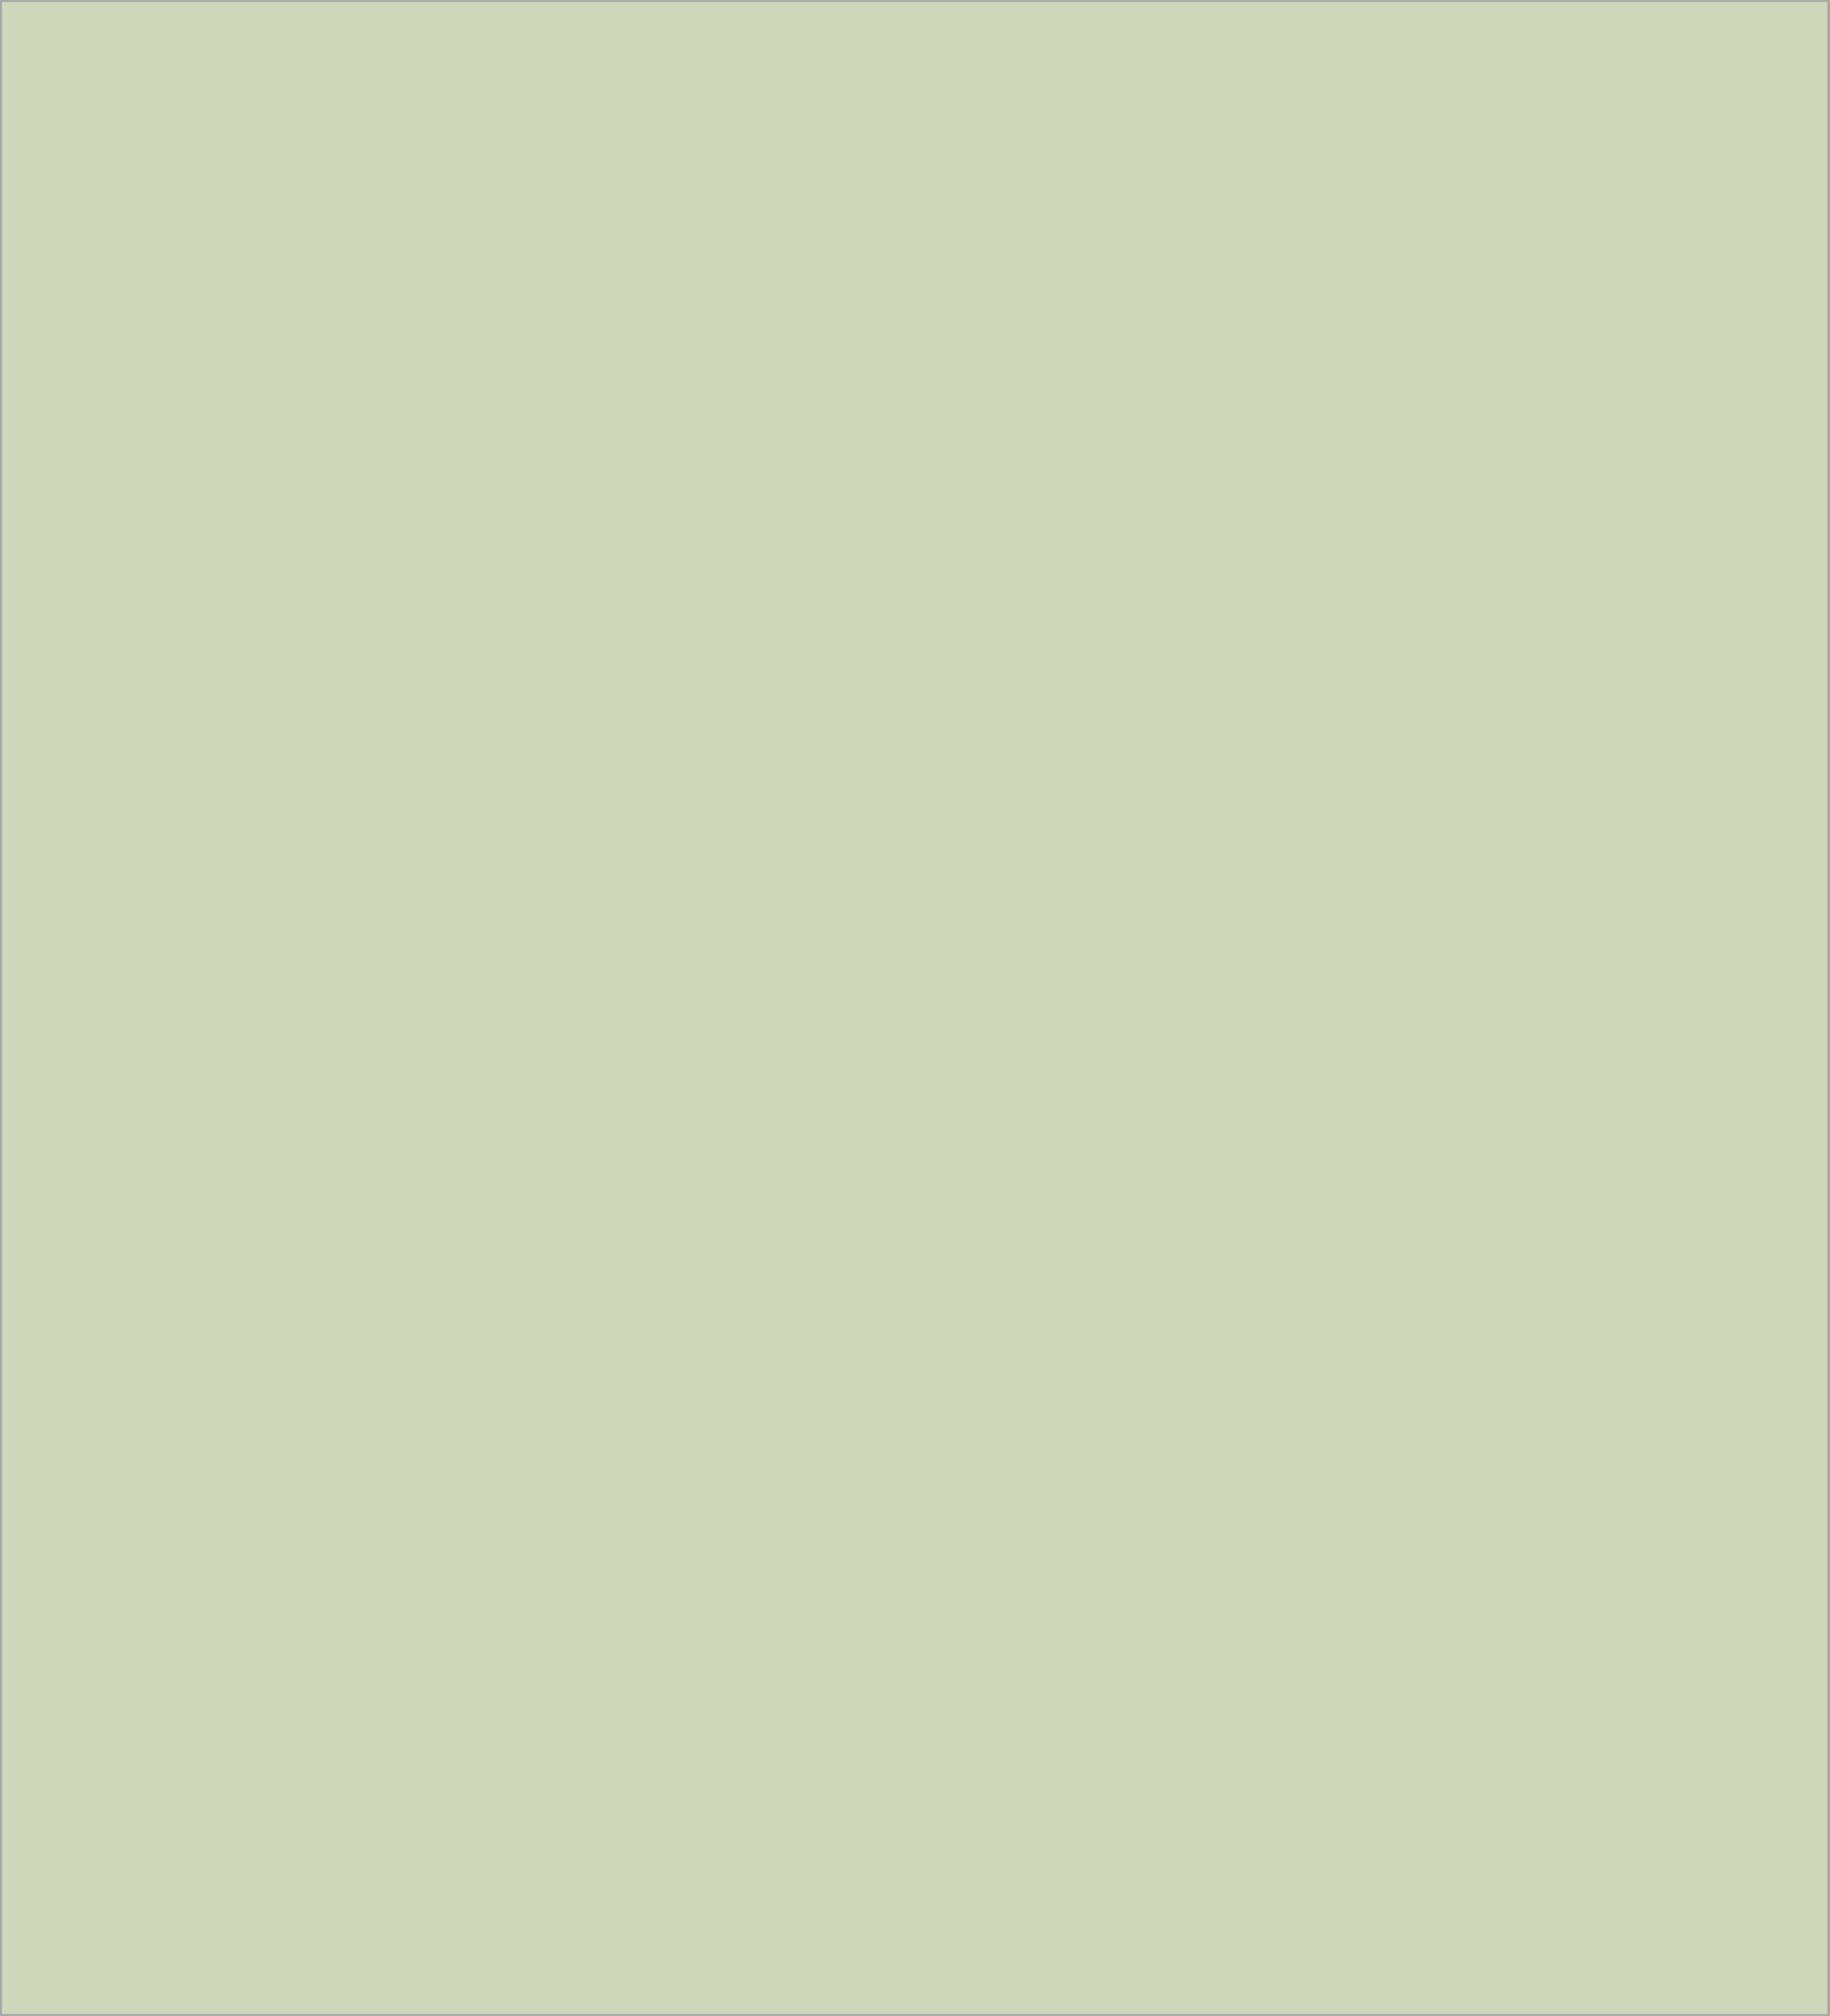
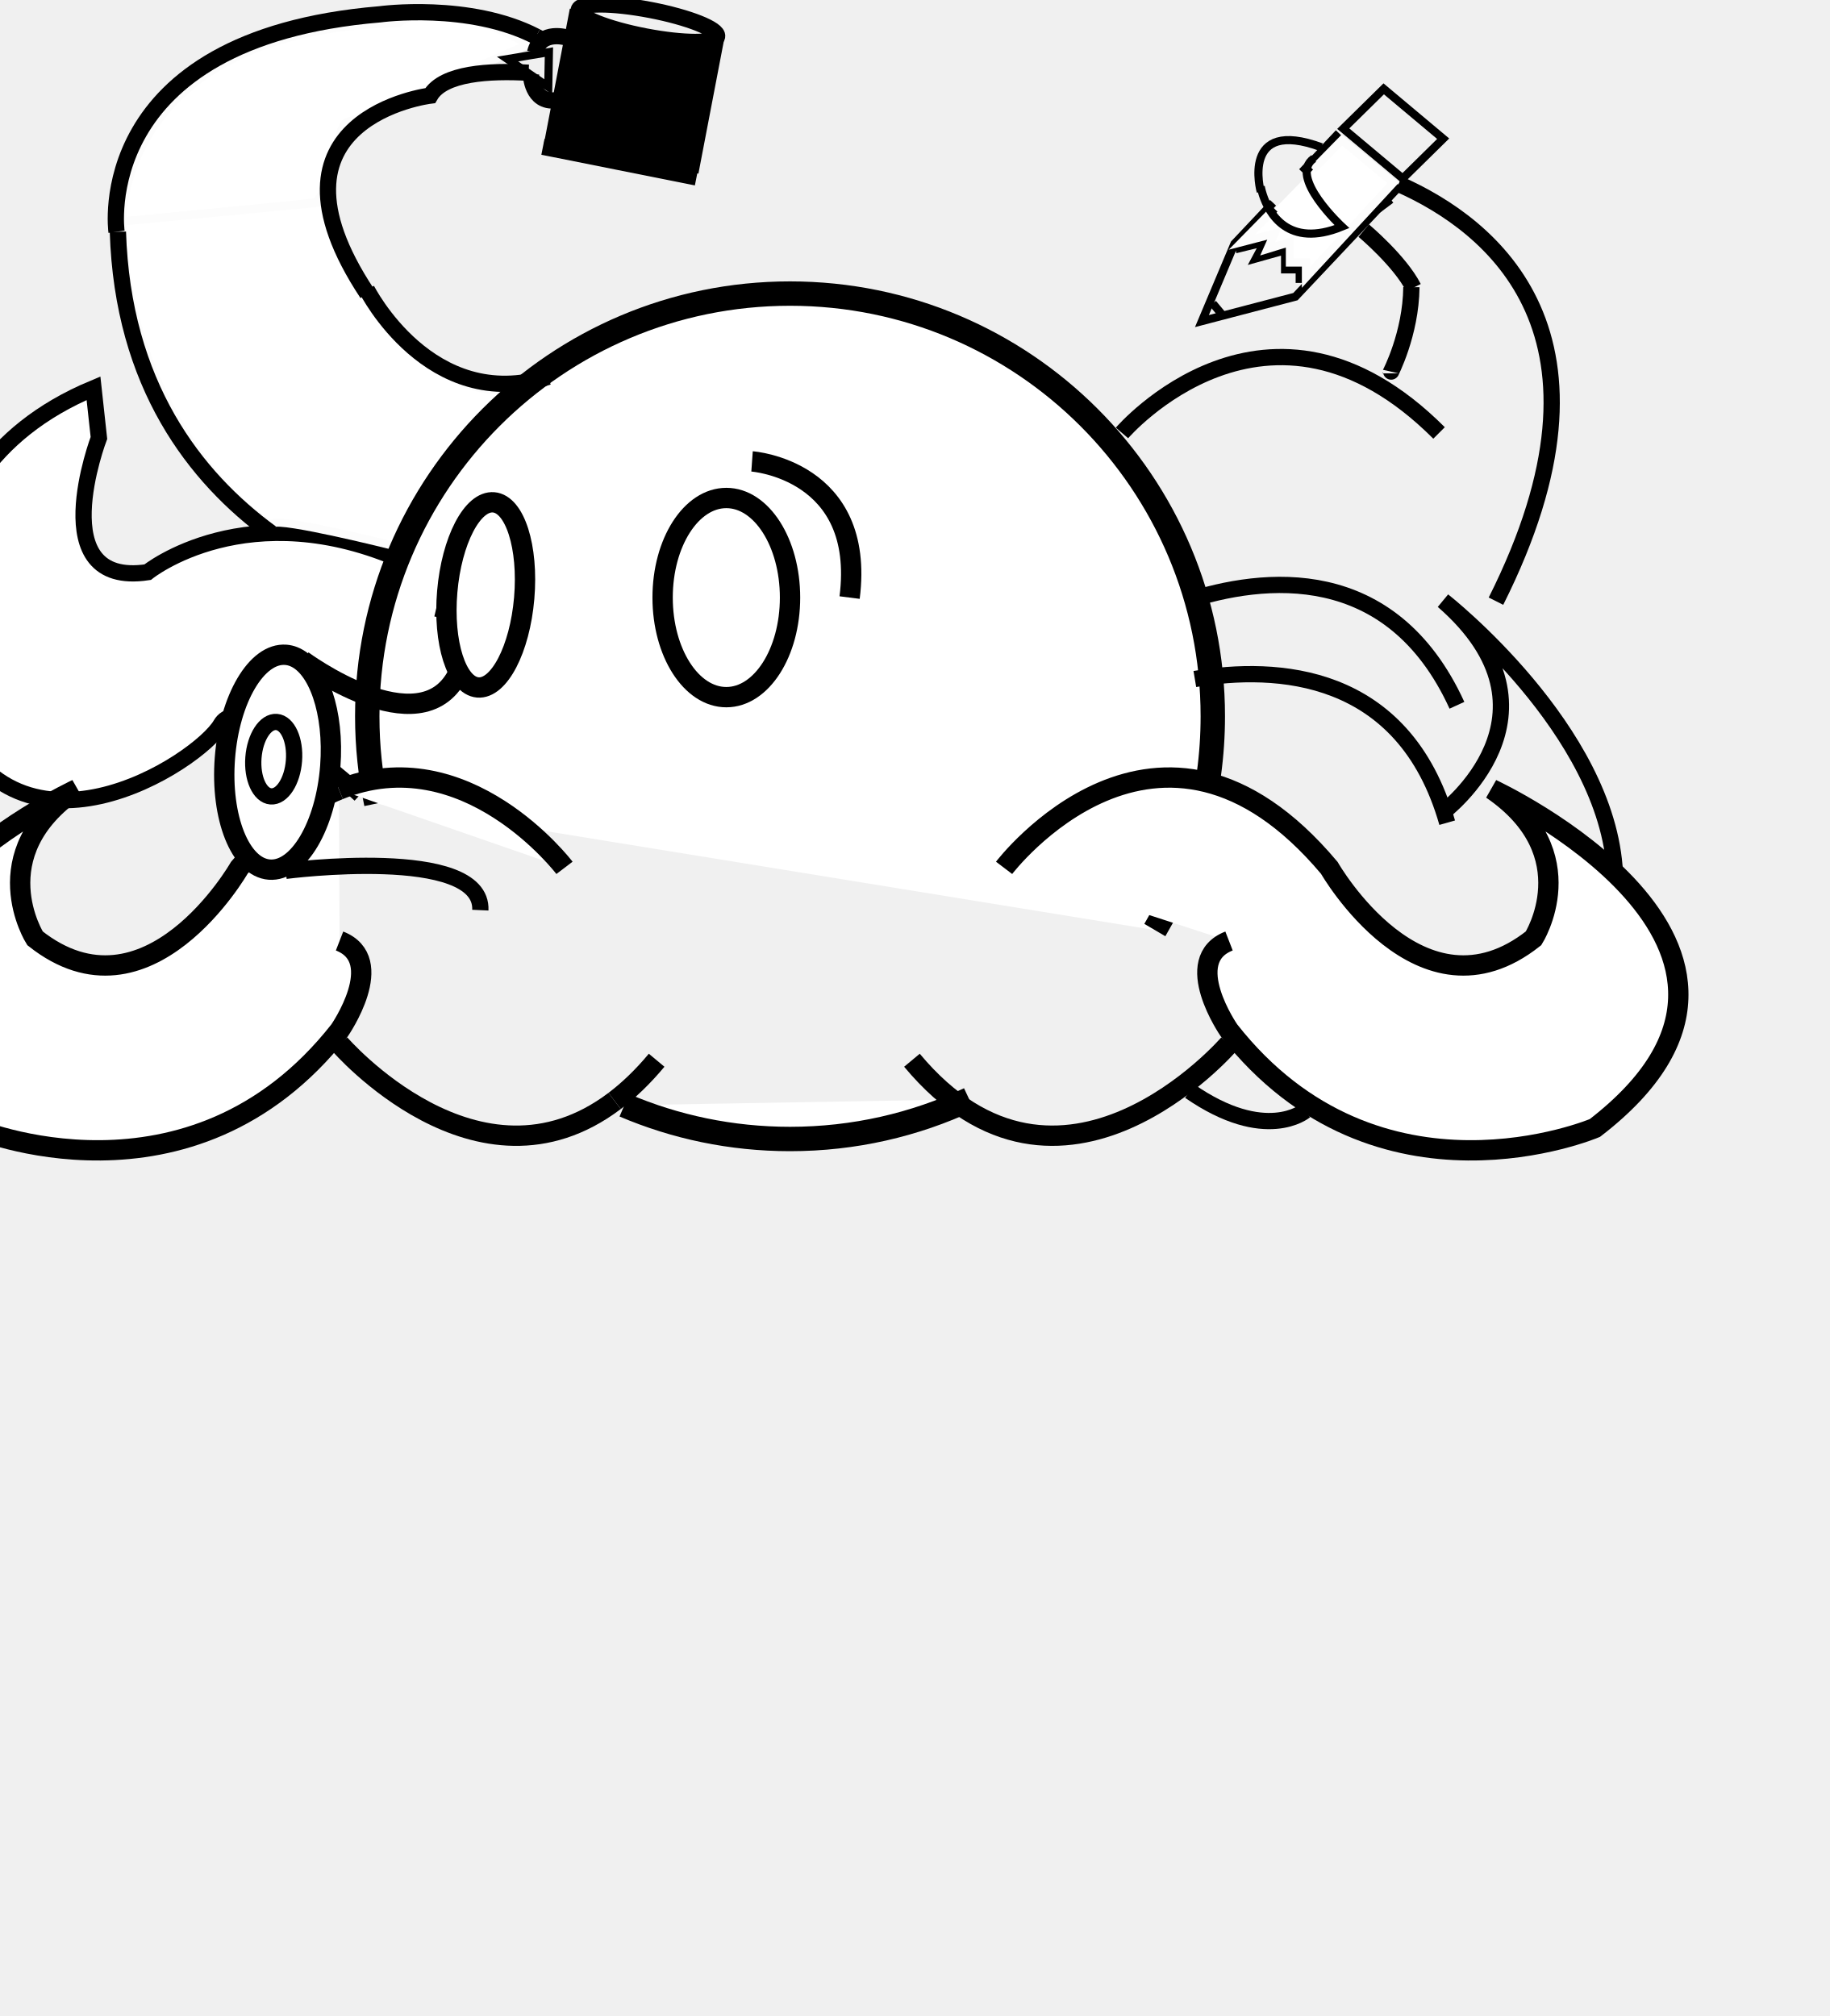
<svg xmlns="http://www.w3.org/2000/svg" version="1.1" x="0px" y="0px" width="450px" height="496px" viewBox="262.5 220.5 450 496" style="enable-background:new 262.5 220.5 450 496;" xml:space="preserve">
  <style type="text/css">

- 	.st0{fill:#7F9E3D;stroke:#000000;stroke-miterlimit:10;}
- 	.st1{display:none;fill:#FFFFFF;enable-background:new    ;}
- 	.st2{display:inline;fill:none;stroke:#000000;stroke-width:3;stroke-miterlimit:10;}
- 	.st3{opacity:0.3;}
- 	.st4{display:inline;}
- 	.st5{font-family:'Montserrat-Regular';}
- 	.st6{fill:#FFFFFF;stroke:#DDDDDD;stroke-miterlimit:10;}
- 	.st7{font-size:72;}
- 	.st8{fill:#FF0000;stroke:#000000;stroke-miterlimit:10;}
- 	.st9{display:none;}
+ 	.st0{fill:#FFFFFF;stroke:#000000;stroke-miterlimit:10;}
+ 	.st1{fill:none;stroke:#000000;stroke-width:5;stroke-miterlimit:10;}
+ 	.st2{fill:#FFFFFF;stroke:#000000;stroke-width:2;stroke-miterlimit:10;}
+ 	.st3{display:none;fill:#FFFFFF;stroke:#000000;stroke-miterlimit:10;}
+ 	.st4{fill:#FFFFFF;stroke:#FCFCFC;stroke-width:2;stroke-miterlimit:10;}
+ 	.st5{fill:#FFFFFF;stroke:#000000;stroke-width:6;stroke-miterlimit:10;}
+ 	.st6{display:inline;fill:none;stroke:#000000;stroke-width:4;stroke-miterlimit:10;}
+ 	.st7{fill:none;stroke:#000000;stroke-width:4;stroke-miterlimit:10;}
+ 	.st8{display:none;fill:none;stroke:#000000;stroke-width:4;stroke-miterlimit:10;}
+ 	.st9{display:none;fill:none;stroke:#000000;stroke-miterlimit:10;}
+ 	.st10{fill:#FFFFFF;stroke:#000000;stroke-width:5;stroke-miterlimit:10;}
+ 	.st11{display:inline;fill:none;stroke:#000000;stroke-width:3;stroke-miterlimit:10;}
+ 	.st12{stroke:#000000;stroke-width:4;stroke-miterlimit:10;}
+ 	.st13{display:inline;}
+ 	.st14{display:inline;fill:#FFFFFF;stroke:#DDDDDD;stroke-miterlimit:10;}
+ 	.st15{fill:#FFFFFF;stroke:#000000;stroke-width:4;stroke-miterlimit:10;}
+ 	.st16{font-family:'Montserrat-Regular';}
+ 	.st17{fill:#FFFFFF;stroke:#DDDDDD;stroke-miterlimit:10;}
+ 	.st18{fill:none;stroke:#000000;stroke-width:2;stroke-miterlimit:10;}
+ 	.st19{font-size:72;}
+ 	.st20{fill:#FFFFFF;enable-background:new    ;}
+ 	.st21{fill:#FF0000;stroke:#000000;stroke-miterlimit:10;}
+ 	.st22{display:none;}

</style>
-   <g id="Layer_1" class="st9">
-     <g id="Layer_1_1_">
-       <g class="st4">
+   <g id="Layer_1">
+     <g id="Layer_1_1_" class="st22">
+       <g class="st13">
        <g id="Layer_3">
-           <path id="vecmap" class="st8" d="M500,153.169c167.093,0,302.543,135.452,302.543,302.542c0,29.067-4.101,57.182-11.754,83.789      c-4.146,14.411-9.335,28.387-15.479,41.828C727.601,685.718,622.271,758.252,500,758.253      c-129.085,0-239.288-80.847-282.741-194.661c-3.007-7.877-5.692-15.912-8.047-24.089c-7.651-26.608-11.754-54.725-11.754-83.792      C197.458,288.621,332.911,153.169,500,153.169z" />
-         </g>
-         <g class="st9">
-           <line class="st2" x1="770.5" y1="578.5" x2="223.421" y2="578.5" />
-         </g>
-         <g class="st9">
-           <line class="st2" x1="802.51" y1="459.527" x2="197.49" y2="459.527" />
+           <path id="vecmap" class="st21" d="M500,153.169c167.093,0,302.543,135.452,302.543,302.542c0,29.067-4.101,57.182-11.754,83.789      c-4.146,14.411-9.335,28.387-15.479,41.828C727.601,685.718,622.271,758.252,500,758.253      c-129.085,0-239.288-80.847-282.741-194.661c-3.007-7.877-5.692-15.912-8.047-24.089c-7.651-26.608-11.754-54.725-11.754-83.792      C197.458,288.621,332.911,153.169,500,153.169z" />
+         </g>
+         <g class="st22">
+           <line class="st11" x1="770.5" y1="578.5" x2="223.421" y2="578.5" />
+         </g>
+         <g class="st22">
+           <line class="st11" x1="802.51" y1="459.527" x2="197.49" y2="459.527" />
        </g>
        <g>
          <path d="M455.942,417.769l-14.328,37.872h-4.824l-11.949-31.032l-11.952,31.032h-4.824l-14.256-37.872h4.896l11.882,32.184      l12.168-32.184h4.393l12.096,32.184l12.024-32.184H455.942z" />
        </g>
        <g>
          <path d="M391.215,417.839l-14.328,37.872h-4.824l-11.952-31.032l-11.952,31.032h-4.822l-14.258-37.872h4.896l11.88,32.184      l12.168-32.184h4.392l12.099,32.184l12.021-32.184H391.215z" />
        </g>
        <g>
          <path d="M326.215,417.839l-14.328,37.872h-4.824l-11.952-31.032l-11.952,31.032h-4.824l-14.256-37.872h4.896l11.88,32.184      l12.168-32.184h4.392l12.099,32.184l12.021-32.184H326.215z" />
        </g>
        <g>
          <path d="M456.432,454.919c-0.745-0.77-1.116-1.703-1.116-2.811c0-1.104,0.371-2.024,1.116-2.771      c0.744-0.744,1.644-1.116,2.7-1.116c1.055,0,1.968,0.372,2.733,1.116c0.77,0.744,1.152,1.668,1.152,2.771      c0,1.105-0.385,2.041-1.152,2.811c-0.769,0.769-1.681,1.149-2.733,1.149C458.075,456.071,457.177,455.688,456.432,454.919z" />
        </g>
        <g>
          <path d="M520.392,435.406c0.646-1.484,1.451-2.759,2.412-3.813c0.959-1.058,2.207-2.255,3.743-3.603      c2.063-1.82,3.588-3.42,4.569-4.788c0.983-1.365,1.479-3.033,1.479-5.001c0-2.642-1.032-4.766-3.098-6.372      c-2.063-1.608-4.896-2.412-8.494-2.412c-5.952,0-10.537,1.941-13.752,5.832l-3.816-2.88c4.08-4.991,10.056-7.488,17.928-7.488      c5.041,0,9.063,1.128,12.063,3.384c3,2.257,4.5,5.305,4.5,9.146c0,1.969-0.324,3.705-0.975,5.22      c-0.646,1.512-1.438,2.797-2.376,3.852c-0.936,1.056-2.172,2.28-3.708,3.672c-2.063,1.872-3.601,3.541-4.605,5.004      c-1.008,1.465-1.515,3.276-1.515,5.438h-5.325C519.423,438.621,519.744,436.896,520.392,435.406z M519.423,454.952      c-0.723-0.741-1.08-1.617-1.08-2.628c0-1.056,0.357-1.932,1.08-2.628c0.721-0.692,1.604-1.044,2.663-1.044      c1.104,0,2.017,0.352,2.734,1.044c0.721,0.697,1.08,1.573,1.08,2.628c0,1.011-0.373,1.887-1.116,2.628      c-0.745,0.745-1.646,1.116-2.698,1.116C521.027,456.071,520.14,455.698,519.423,454.952z" />
        </g>
        <g>
          <path d="M561.892,435.406c0.646-1.484,1.451-2.759,2.412-3.813c0.959-1.058,2.207-2.255,3.743-3.603      c2.063-1.82,3.588-3.42,4.569-4.788c0.983-1.365,1.479-3.033,1.479-5.001c0-2.642-1.032-4.766-3.098-6.372      c-2.063-1.608-4.896-2.412-8.494-2.412c-5.952,0-10.537,1.941-13.752,5.832l-3.816-2.88c4.08-4.991,10.056-7.488,17.928-7.488      c5.041,0,9.063,1.128,12.063,3.384c3,2.257,4.5,5.305,4.5,9.146c0,1.969-0.324,3.705-0.975,5.22      c-0.646,1.512-1.438,2.797-2.376,3.852c-0.936,1.056-2.172,2.28-3.708,3.672c-2.063,1.872-3.601,3.541-4.605,5.004      c-1.008,1.465-1.515,3.276-1.515,5.438h-5.325C560.923,438.621,561.244,436.896,561.892,435.406z M560.923,454.952      c-0.723-0.741-1.08-1.617-1.08-2.628c0-1.056,0.357-1.932,1.08-2.628c0.721-0.692,1.604-1.044,2.663-1.044      c1.104,0,2.017,0.352,2.734,1.044c0.721,0.697,1.08,1.573,1.08,2.628c0,1.011-0.373,1.887-1.116,2.628      c-0.745,0.745-1.646,1.116-2.698,1.116C562.527,456.071,561.64,455.698,560.923,454.952z" />
        </g>
-         <g class="st9">
-           <path id="vecmap_1_" class="st4" d="M482.392,435.406c0.648-1.484,1.451-2.759,2.412-3.813c0.959-1.058,2.207-2.255,3.744-3.603      c2.063-1.82,3.588-3.42,4.569-4.788c0.983-1.365,1.479-3.033,1.479-5.001c0-2.642-1.033-4.766-3.097-6.372      c-2.064-1.608-4.896-2.412-8.495-2.412c-5.952,0-10.537,1.941-13.753,5.832l-3.815-2.88c4.079-4.991,10.055-7.488,17.928-7.488      c5.04,0,9.063,1.128,12.063,3.384c3,2.257,4.5,5.305,4.5,9.146c0,1.969-0.324,3.705-0.975,5.22      c-0.646,1.512-1.438,2.797-2.376,3.852c-0.936,1.056-2.172,2.28-3.708,3.672c-2.063,1.872-3.6,3.541-4.605,5.004      c-1.009,1.465-1.515,3.276-1.515,5.438h-5.326C481.423,438.621,481.744,436.896,482.392,435.406z M481.423,454.952      c-0.723-0.741-1.08-1.617-1.08-2.628c0-1.056,0.357-1.932,1.08-2.628c0.72-0.692,1.605-1.044,2.661-1.044      c1.104,0,2.019,0.352,2.736,1.044c0.721,0.697,1.08,1.573,1.08,2.628c0,1.011-0.372,1.887-1.116,2.628      c-0.745,0.745-1.645,1.116-2.7,1.116C483.029,456.07,482.14,455.698,481.423,454.952z" />
-         </g>
-         <g class="st9">
-           <path class="st4" d="M592.431,454.919c-0.744-0.77-1.115-1.703-1.115-2.811c0-1.104,0.371-2.024,1.115-2.771      c0.744-0.744,1.645-1.116,2.7-1.116c1.055,0,1.968,0.372,2.733,1.116c0.77,0.744,1.151,1.668,1.151,2.771      c0,1.105-0.385,2.041-1.151,2.811c-0.769,0.769-1.681,1.149-2.733,1.149C594.076,456.071,593.177,455.688,592.431,454.919z" />
-         </g>
-         <g class="st9">
-           <path class="st4" d="M613.279,453.62c-2.951-1.631-5.268-3.924-6.947-6.876c-1.681-2.949-2.52-6.272-2.52-9.972      c0-3.696,0.839-7.008,2.52-9.936c1.683-2.93,3.996-5.208,6.947-6.84c2.953-1.631,6.301-2.448,10.045-2.448      c3.267,0,6.183,0.637,8.748,1.908c2.566,1.271,4.596,3.132,6.084,5.577l-3.813,2.595c-1.248-1.872-2.832-3.276-4.752-4.215      c-1.923-0.936-4.011-1.401-6.267-1.401c-2.733,0-5.197,0.61-7.381,1.836c-2.184,1.224-3.887,2.964-5.111,5.22      c-1.225,2.257-1.836,4.824-1.836,7.704c0,2.928,0.611,5.508,1.836,7.74c1.228,2.229,2.931,3.96,5.111,5.184      c2.186,1.227,4.646,1.836,7.381,1.836c2.256,0,4.344-0.456,6.267-1.368c1.92-0.908,3.504-2.304,4.752-4.176l3.813,2.592      c-1.488,2.448-3.525,4.312-6.12,5.58c-2.593,1.272-5.497,1.908-8.712,1.908C619.58,456.071,616.232,455.256,613.279,453.62z" />
-         </g>
-         <g class="st9">
-           <path class="st4" d="M656.279,453.62c-2.951-1.631-5.268-3.924-6.947-6.876c-1.681-2.949-2.52-6.272-2.52-9.972      c0-3.696,0.839-7.008,2.52-9.936c1.683-2.93,3.996-5.208,6.947-6.84c2.953-1.631,6.301-2.448,10.045-2.448      c3.267,0,6.183,0.637,8.748,1.908c2.566,1.271,4.596,3.132,6.084,5.577l-3.813,2.595c-1.248-1.872-2.832-3.276-4.752-4.215      c-1.923-0.936-4.011-1.401-6.267-1.401c-2.733,0-5.197,0.61-7.381,1.836c-2.184,1.224-3.887,2.964-5.111,5.22      c-1.225,2.257-1.836,4.824-1.836,7.704c0,2.928,0.611,5.508,1.836,7.74c1.228,2.229,2.931,3.96,5.111,5.184      c2.186,1.227,4.646,1.836,7.381,1.836c2.256,0,4.344-0.456,6.267-1.368c1.92-0.908,3.504-2.304,4.752-4.176l3.813,2.592      c-1.488,2.448-3.525,4.312-6.12,5.58c-2.593,1.272-5.497,1.908-8.712,1.908C662.58,456.071,659.232,455.256,656.279,453.62z" />
-         </g>
-         <g class="st9">
-           <path class="st4" d="M698.279,453.62c-2.951-1.631-5.268-3.924-6.947-6.876c-1.681-2.949-2.52-6.272-2.52-9.972      c0-3.696,0.839-7.008,2.52-9.936c1.683-2.93,3.996-5.208,6.947-6.84c2.953-1.631,6.301-2.448,10.045-2.448      c3.267,0,6.183,0.637,8.748,1.908c2.566,1.271,4.596,3.132,6.084,5.577l-3.813,2.595c-1.248-1.872-2.832-3.276-4.752-4.215      c-1.923-0.936-4.011-1.401-6.267-1.401c-2.733,0-5.197,0.61-7.381,1.836c-2.184,1.224-3.887,2.964-5.111,5.22      c-1.225,2.257-1.836,4.824-1.836,7.704c0,2.928,0.611,5.508,1.836,7.74c1.228,2.229,2.931,3.96,5.111,5.184      c2.186,1.227,4.646,1.836,7.381,1.836c2.256,0,4.344-0.456,6.267-1.368c1.92-0.908,3.504-2.304,4.752-4.176l3.813,2.592      c-1.488,2.448-3.525,4.312-6.12,5.58c-2.593,1.272-5.497,1.908-8.712,1.908C704.58,456.071,701.232,455.256,698.279,453.62z" />
-         </g>
-       </g>
-       <g class="st4">
+         <g class="st22">
+           <path id="vecmap_1_" class="st13" d="M482.392,435.406c0.648-1.484,1.451-2.759,2.412-3.813      c0.959-1.058,2.207-2.255,3.744-3.603c2.063-1.82,3.588-3.42,4.569-4.788c0.983-1.365,1.479-3.033,1.479-5.001      c0-2.642-1.033-4.766-3.097-6.372c-2.064-1.608-4.896-2.412-8.495-2.412c-5.952,0-10.537,1.941-13.753,5.832l-3.815-2.88      c4.079-4.991,10.055-7.488,17.928-7.488c5.04,0,9.063,1.128,12.063,3.384c3,2.257,4.5,5.305,4.5,9.146      c0,1.969-0.324,3.705-0.975,5.22c-0.646,1.512-1.438,2.797-2.376,3.852c-0.936,1.056-2.172,2.28-3.708,3.672      c-2.063,1.872-3.6,3.541-4.605,5.004c-1.009,1.465-1.515,3.276-1.515,5.438h-5.326      C481.423,438.621,481.744,436.896,482.392,435.406z M481.423,454.952c-0.723-0.741-1.08-1.617-1.08-2.628      c0-1.056,0.357-1.932,1.08-2.628c0.72-0.692,1.605-1.044,2.661-1.044c1.104,0,2.019,0.352,2.736,1.044      c0.721,0.697,1.08,1.573,1.08,2.628c0,1.011-0.372,1.887-1.116,2.628c-0.745,0.745-1.645,1.116-2.7,1.116      C483.029,456.07,482.14,455.698,481.423,454.952z" />
+         </g>
+         <g class="st22">
+           <path class="st13" d="M592.431,454.919c-0.744-0.77-1.115-1.703-1.115-2.811c0-1.104,0.371-2.024,1.115-2.771      c0.744-0.744,1.645-1.116,2.7-1.116c1.055,0,1.968,0.372,2.733,1.116c0.77,0.744,1.151,1.668,1.151,2.771      c0,1.105-0.385,2.041-1.151,2.811c-0.769,0.769-1.681,1.149-2.733,1.149C594.076,456.071,593.177,455.688,592.431,454.919z" />
+         </g>
+         <g class="st22">
+           <path class="st13" d="M613.279,453.62c-2.951-1.631-5.268-3.924-6.947-6.876c-1.681-2.949-2.52-6.272-2.52-9.972      c0-3.696,0.839-7.008,2.52-9.936c1.683-2.93,3.996-5.208,6.947-6.84c2.953-1.631,6.301-2.448,10.045-2.448      c3.267,0,6.183,0.637,8.748,1.908c2.566,1.271,4.596,3.132,6.084,5.577l-3.813,2.595c-1.248-1.872-2.832-3.276-4.752-4.215      c-1.923-0.936-4.011-1.401-6.267-1.401c-2.733,0-5.197,0.61-7.381,1.836c-2.184,1.224-3.887,2.964-5.111,5.22      c-1.225,2.257-1.836,4.824-1.836,7.704c0,2.928,0.611,5.508,1.836,7.74c1.228,2.229,2.931,3.96,5.111,5.184      c2.186,1.227,4.646,1.836,7.381,1.836c2.256,0,4.344-0.456,6.267-1.368c1.92-0.908,3.504-2.304,4.752-4.176l3.813,2.592      c-1.488,2.448-3.525,4.312-6.12,5.58c-2.593,1.272-5.497,1.908-8.712,1.908C619.58,456.071,616.232,455.256,613.279,453.62z" />
+         </g>
+         <g class="st22">
+           <path class="st13" d="M656.279,453.62c-2.951-1.631-5.268-3.924-6.947-6.876c-1.681-2.949-2.52-6.272-2.52-9.972      c0-3.696,0.839-7.008,2.52-9.936c1.683-2.93,3.996-5.208,6.947-6.84c2.953-1.631,6.301-2.448,10.045-2.448      c3.267,0,6.183,0.637,8.748,1.908c2.566,1.271,4.596,3.132,6.084,5.577l-3.813,2.595c-1.248-1.872-2.832-3.276-4.752-4.215      c-1.923-0.936-4.011-1.401-6.267-1.401c-2.733,0-5.197,0.61-7.381,1.836c-2.184,1.224-3.887,2.964-5.111,5.22      c-1.225,2.257-1.836,4.824-1.836,7.704c0,2.928,0.611,5.508,1.836,7.74c1.228,2.229,2.931,3.96,5.111,5.184      c2.186,1.227,4.646,1.836,7.381,1.836c2.256,0,4.344-0.456,6.267-1.368c1.92-0.908,3.504-2.304,4.752-4.176l3.813,2.592      c-1.488,2.448-3.525,4.312-6.12,5.58c-2.593,1.272-5.497,1.908-8.712,1.908C662.58,456.071,659.232,455.256,656.279,453.62z" />
+         </g>
+         <g class="st22">
+           <path class="st13" d="M698.279,453.62c-2.951-1.631-5.268-3.924-6.947-6.876c-1.681-2.949-2.52-6.272-2.52-9.972      c0-3.696,0.839-7.008,2.52-9.936c1.683-2.93,3.996-5.208,6.947-6.84c2.953-1.631,6.301-2.448,10.045-2.448      c3.267,0,6.183,0.637,8.748,1.908c2.566,1.271,4.596,3.132,6.084,5.577l-3.813,2.595c-1.248-1.872-2.832-3.276-4.752-4.215      c-1.923-0.936-4.011-1.401-6.267-1.401c-2.733,0-5.197,0.61-7.381,1.836c-2.184,1.224-3.887,2.964-5.111,5.22      c-1.225,2.257-1.836,4.824-1.836,7.704c0,2.928,0.611,5.508,1.836,7.74c1.228,2.229,2.931,3.96,5.111,5.184      c2.186,1.227,4.646,1.836,7.381,1.836c2.256,0,4.344-0.456,6.267-1.368c1.92-0.908,3.504-2.304,4.752-4.176l3.813,2.592      c-1.488,2.448-3.525,4.312-6.12,5.58c-2.593,1.272-5.497,1.908-8.712,1.908C704.58,456.071,701.232,455.256,698.279,453.62z" />
+         </g>
+       </g>
+       <g class="st13">
        <path d="M250.5,396.779h4.752v67.394H250.5V396.779z" />
      </g>
      <div class="typewriter">
        <text transform="matrix(1 0 0 1 264.0769 578.5002)" font-family="'Montserrat-Regular'" font-size="72" startOffset="0">
				www.???.com</text>
      </div>
    </g>
-     <g id="Layer_2" class="st4">
-       <g>
-         <path class="st6" d="M475.769,419.01c1.624-0.233,3.299-0.395,5.076-0.395c1.643,0,3.193,0.142,4.695,0.345     c0.702-0.1,1.414-0.166,2.143-0.216c-9.864-11.001-21.809-19.28-35.887-24.768c-14.363-5.595-33.193-11.265-56.483-17.012     c-19.661-4.837-35.315-9.302-46.957-13.384c-11.643-4.083-21.322-9.98-29.032-17.693c-7.717-7.713-11.567-17.922-11.567-30.623     c0-16.937,7.026-30.772,21.094-41.515c14.065-10.731,35-16.104,62.839-16.104c14.509,0,29.327,2.197,44.458,6.578     c15.118,4.387,29.334,10.965,42.644,19.734l11.341-26.768c-12.7-8.769-27.75-15.65-45.141-20.643     c-17.391-4.989-35.162-7.485-53.302-7.485c-26.017,0-47.8,3.936-65.338,11.796c-17.537,7.867-30.545,18.374-39.014,31.529     c-8.467,13.157-12.704,27.752-12.704,43.782c0,19.664,5.062,35.237,15.202,46.729c10.129,11.498,22.302,20.039,36.516,25.635     c14.214,5.598,33.271,11.42,57.165,17.466c19.963,4.843,35.544,9.303,46.729,13.384c6.707,2.441,12.577,5.724,17.993,9.464     c5.076-6.116,12.785-10.232,23.153-10.232C472.939,418.615,474.343,418.824,475.769,419.01z" />
-       </g>
-       <text transform="matrix(1 0 0 1 316.4998 471.5002)" class="st1 st5 st7">D</text>
-       <g>
-         <path class="st6" d="M404.438,389.315h129.296c33.573,0,63.215,6.734,88.925,20.189c25.702,13.461,45.664,32.211,59.892,56.258     c14.208,24.041,21.313,51.492,21.313,82.341c0,30.846-7.105,58.295-21.313,82.342c-14.228,24.045-34.188,42.799-59.892,56.256     c-25.71,13.463-55.352,20.191-88.925,20.191H404.438V389.315z M531.927,677.862c27.818,0,52.169-5.521,73.041-16.565     c20.872-11.039,37.043-26.314,48.538-45.818c11.495-19.506,17.242-41.969,17.242-67.373c0-25.41-5.747-47.865-17.242-67.377     c-11.495-19.506-27.666-34.771-48.538-45.816c-20.872-11.04-45.223-16.561-73.041-16.561h-93.914v259.512L531.927,677.862     L531.927,677.862z" />
-       </g>
-       <path class="st6" d="M398.927,387.645" />
-     </g>
+     <g id="Layer_2" class="st22">
+       <g class="st13">
+         <path class="st17" d="M475.769,419.01c1.624-0.233,3.299-0.395,5.076-0.395c1.643,0,3.193,0.142,4.695,0.345     c0.702-0.1,1.414-0.166,2.143-0.216c-9.864-11.001-21.809-19.28-35.887-24.768c-14.363-5.595-33.193-11.265-56.483-17.012     c-19.661-4.837-35.315-9.302-46.957-13.384c-11.643-4.083-21.322-9.98-29.032-17.693c-7.717-7.713-11.567-17.922-11.567-30.623     c0-16.937,7.026-30.772,21.094-41.515c14.065-10.731,35-16.104,62.839-16.104c14.509,0,29.327,2.197,44.458,6.578     c15.118,4.387,29.334,10.965,42.644,19.734l11.341-26.768c-12.7-8.769-27.75-15.65-45.141-20.643     c-17.391-4.989-35.162-7.485-53.302-7.485c-26.017,0-47.8,3.936-65.338,11.796c-17.537,7.867-30.545,18.374-39.014,31.529     c-8.467,13.157-12.704,27.752-12.704,43.782c0,19.664,5.062,35.237,15.202,46.729c10.129,11.498,22.302,20.039,36.516,25.635     c14.214,5.598,33.271,11.42,57.165,17.466c19.963,4.843,35.544,9.303,46.729,13.384c6.707,2.441,12.577,5.724,17.993,9.464     c5.076-6.116,12.785-10.232,23.153-10.232C472.939,418.615,474.343,418.824,475.769,419.01z" />
+       </g>
+       <text transform="matrix(1 0 0 1 316.4998 471.5002)" class="st20 st16 st19">D</text>
+       <g class="st13">
+         <path class="st17" d="M404.438,389.315h129.296c33.573,0,63.215,6.734,88.925,20.189c25.702,13.461,45.664,32.211,59.892,56.258     c14.208,24.041,21.313,51.492,21.313,82.341c0,30.846-7.105,58.295-21.313,82.342c-14.228,24.045-34.188,42.799-59.892,56.256     c-25.71,13.463-55.352,20.191-88.925,20.191H404.438V389.315z M531.927,677.862c27.818,0,52.169-5.521,73.041-16.565     c20.872-11.039,37.043-26.314,48.538-45.818c11.495-19.506,17.242-41.969,17.242-67.373c0-25.41-5.747-47.865-17.242-67.377     c-11.495-19.506-27.666-34.771-48.538-45.816c-20.872-11.04-45.223-16.561-73.041-16.561h-93.914v259.512L531.927,677.862     L531.927,677.862z" />
+       </g>
+       <path class="st14" d="M398.927,387.645" />
+     </g>
+     <path class="st5" d="M545.916,490.957" />
+     <path class="st0" d="M349.833,377.352c0,0-30-32.995-58.667-9.831" />
+     <path class="st15" d="M351.083,416.018c0,0-28.917-26.577-34.25-17.289s-51.333,39.293-68-4.709c0,0-16-55.998,36.667-78   l1.333,12.222c0,0-14.036,36.955,11.982,33.032c0,0,24.684-19.923,63.351-2.59" />
  </g>
-   <g id="Layer_2_1_" class="st3">
-     <rect x="262.5" y="220.5" class="st0" width="450" height="496" />
+   <g id="Layer_2_1_">
+     <g id="Layer_4">
+       <path class="st4" d="M292.582,274.982c0,0-1.145-47.209,67.917-48.787c0,0,8.884-7.863,31.942,5.221    c0,0-42.275,18.771-44.608,19.094s-4.836,19.263-8.039,19.78S292.582,274.982,292.582,274.982z" />
+     </g>
+     <path class="st4" d="M359.338,354.807c0,0-27.762-6.979-29.72-5.535c-1.958,1.444-35.998-25.101-37.035-74.29l49.461-4.691   c0,0,18.677,48.723,44.964,46.04L359.338,354.807z" />
+     <path class="st5" d="M355.063,418.203c-1.455-6.929-2.22-14.112-2.22-21.474c0-57.438,46.563-104,104-104s104,46.563,104,104   c0,19.188-5.197,37.163-14.26,52.593" />
+     <path class="st5" d="M352.844,417.363" />
+     <path class="st5" d="M367.72,450.361" />
+     <path class="st5" d="M500.916,490.957c-13.382,6.27-28.318,9.772-44.072,9.772c-14.468,0-28.246-2.954-40.763-8.292" />
+     <path class="st3" d="M416.5,400.209c0,0-26-78.709-89-33.709c0,0-40,67-77,19c0,0-18-68,54-78c0,0,41-26-25-42   c0,0,115-0.681,44,68.66" />
+     <path class="st9" d="M284.5,355.5c0,0,45-110.681,158-29.34" />
+     <ellipse class="st10" cx="441.172" cy="367.521" rx="15.672" ry="24.5" />
+     <ellipse transform="matrix(0.9963 0.0855 -0.0855 0.9963 32.7665 -31.3174)" class="st10" cx="382" cy="366.875" rx="9.5" ry="22.854" />
+     <path class="st10" d="M447.5,334.021c0,0,28,2,24,33.5" />
+     <path class="st8" d="M391.667,288.5c0,0-53.167,53-91.167,0" />
+     <path class="st8" d="M311.5,224.5c0,0,52,38.418-11,52.709" />
+     <g class="st22">
+       <g class="st13">
+         <path class="st7" d="M583.5,250.855c-43-42.646-79,0-79,0" />
+         <path class="st7" d="M560.844,288.5c0,0,40.656,41,73.656,0" />
+         <path class="st7" d="M629.5,223.5c0,0-41,41.709-46,26.354" />
+         <path class="st7" d="M639.5,230.5c0,0,1.921,44.661-5,58" />
+         <path class="st7" d="M564.833,297.612c0,0-4,23.693-13.333,26.958" />
+         <path class="st7" d="M649.094,390.722l-2.192,1.794l21.041-3.146c0,0-17.946,23.081-22.77,23.497" />
+         <path class="st7" d="M527.299,261.335c0,0-35.717,7.331-40.332,16.396" />
+       </g>
+       <g class="st13">
+         <path class="st7" d="M583.5,250.855c-43-42.646-79,0-79,0" />
+         <path class="st7" d="M560.844,288.5c0,0,40.656,41,73.656,0" />
+         <path class="st7" d="M629.5,223.5c0,0-41,41.709-46,26.354" />
+         <path class="st7" d="M639.5,230.5c0,0,1.921,44.661-5,58" />
+         <path class="st7" d="M564.833,297.612c0,0-4,23.693-13.333,26.958" />
+         <path class="st7" d="M649.094,390.722l-2.192,1.794l21.041-3.146c0,0-17.946,23.081-22.77,23.497" />
+         <path class="st7" d="M527.299,261.335c0,0-35.717,7.331-40.332,16.396" />
+       </g>
+     </g>
+     <path class="st10" d="M509.5,434.019c0,0,38-50,80,0c0,0,22.49,39.333,50.245,17.333c0,0,13.088-20.667-10.245-36.667   c0,0,83.333,38.667,25.333,83.333c0,0-53.334,22.667-90-24c0,0-12-17.334,0-22.001" />
+     <path class="st1" d="M564.833,477.352c0,0-41.333,48-78,4" />
+     <path class="st10" d="M345.9,414.781c-7.835,3.191-16.107,9.199-24.54,19.238c0,0-22.49,39.333-50.245,17.333   c0,0-13.088-20.667,10.245-36.667c0,0-83.333,38.667-25.333,83.333c0,0,53.334,22.667,90-24c0,0,12-17.334,0-22.001" />
+     <path class="st10" d="M401.36,434.019c0,0-24.272-31.938-55.46-19.238" />
+     <path class="st1" d="M413.693,491.369c3.46-2.616,6.918-5.917,10.334-10.017" />
+     <path class="st1" d="M346.027,477.352c0,0,33.988,39.472,67.666,14.017" />
+     <g>
+       <path class="st10" d="M343.747,409.016c-1.113,14.593-7.819,25.98-14.978,25.435c-7.159-0.546-12.06-12.819-10.946-27.412    c1.113-14.594,7.819-25.98,14.978-25.435c0.65,0.05,1.282,0.196,1.893,0.432C340.801,384.399,344.76,395.749,343.747,409.016z" />
+       <ellipse transform="matrix(0.9971 0.0761 -0.0761 0.9971 31.9382 -23.9117)" class="st15" cx="329.84" cy="407.273" rx="5" ry="9.18" />
+       <path class="st7" d="M332.758,434.755c0,0,48.622-6.32,47.903,9.672" />
+       <path class="st1" d="M336.905,383.021c0,0,28.833,21.348,38.095,3.564" />
+     </g>
+     <path class="st7" d="M539.5,392.021" />
+     <path class="st7" d="M618.5,422.908c-10.667-37.41-42.225-38.667-62.076-35.349" />
+     <path class="st7" d="M611.322,499.53" />
+     <path class="st7" d="M617.5,420.291c0,0,32-24.089,0-51.978c0,0,40.568,31.727,42.256,66.987" />
+     <path class="st7" d="M583.5,493.844c0,0-9.666,8.05-28.333-4.886" />
+     <path class="st7" d="M620.898,394.022c-16.183-35.375-47.568-31.862-66.693-25.591" />
+     <g>
+       <path class="st7" d="M538.5,327.021c0,0,36-42,78,0" />
+       <path class="st7" d="M609.693,291.145c-0.115,11.551-5.193,21.21-5.193,21.209" />
+       <path class="st7" d="M609.693,291.145" />
+       <path class="st7" d="M602.374,269.988c0.447,0.522,0.87,1.049,1.27,1.583" />
+       <path class="st7" d="M630.5,368.409c32.881-65.489-0.774-92.395-23.963-102.65" />
+     </g>
+     <path class="st8" d="M627.5,348.793c0,0-8.141,12.835-35.07,13.271" />
+     <path class="st8" d="M568.334,343.754c0,0,16.795-13.933,31.166,5.134" />
+     <path class="st7" d="M601.912,371.027" />
+     <g class="st22">
+       <path class="st6" d="M387.207,300.5c0,0-36-42-78,0" />
+       <path class="st6" d="M295.207,341.888c-47-93.612,41.948-108.388,41.948-108.388c-35.052,16-15.948,52.333-15.948,52.333" />
+     </g>
+     <path class="st7" d="M329.192,351.636c-18.738-13.683-36.532-36.522-37.692-74.115" />
+     <path class="st7" d="M329.192,351.636" />
+     <path class="st7" d="M373.72,371.027c0,0-1.431-0.224-3.915-0.808" />
+     <path class="st7" d="M392.518,238.397c-9.514-0.55-20.943,0.065-24.186,5.624c0,0-44.146,5.418-15.489,48.709" />
+     <path class="st7" d="M394.385,229.487c0.627,0.324,1.247,0.666,1.856,1.024" />
+     <path class="st7" d="M291.166,277.521c0,0-6.761-47.5,64.786-53.5c0,0,22.028-3.014,38.432,5.466" />
+     <path class="st7" d="M352.713,291.73c0,0,15.507,30.68,44.647,21.485" />
+     <path class="st7" d="M596.5,280.061" />
+     <path class="st7" d="M597.963,277.236c0,0,8.941,7.502,12.246,14.041" />
+   </g>
+   <g id="Layer_3_1_">
+     <g>
+       <ellipse transform="matrix(0.982 0.189 -0.189 0.982 50.3516 -75.6542)" class="st7" cx="421.875" cy="226.196" rx="17.336" ry="3.307" />
+       <line class="st12" x1="404.638" y1="223.007" x2="398.303" y2="256.048" />
+       <line class="st12" x1="438.678" y1="229.804" x2="432.343" y2="262.845" />
+       <line class="st12" x1="396.059" y1="256.614" x2="433.828" y2="264.155" />
+       <path class="st12" d="M406.518,225.257c0,0,7.552,6.399,29.036,6.805l-5.359,28.452l-30.047-4.461L406.518,225.257z" />
+       <path class="st7" d="M402.127,229.79c0,0-6.662-2.157-7.987,3.645" />
+       <polygon class="st18" points="397.53,233.32 387.354,235.03 397.37,241.869   " />
+       <path class="st7" d="M393.108,238.864c0,0,0.188,6.998,6.101,6.313" />
+     </g>
+     <path class="st12" d="M447.47,267.242" />
+     <g>
+       <polyline class="st18" points="575.671,270.397 566.167,280.483 558.167,299.5 581.167,293.483 606.844,266.236   " />
+       <line class="st18" x1="591.844" y1="253.236" x2="582.81" y2="262.822" />
+       <polyline class="st18" points="566.403,281.826 573.591,280.061 571.434,284.092 578.621,282.076 578.621,286.768 582.22,286.768     582.22,290.112   " />
+       <line class="st2" x1="585.521" y1="262.197" x2="584.866" y2="262.865" />
+       <polyline class="st4" points="575.206,272.715 568,280.061 576,277.977 574.312,281.75 579.807,280.061 579.807,285.086     583.75,285.086 583.75,288.75 605.223,265.483 592.605,254.974 585.521,262.197   " />
+       <line class="st2" x1="576.029" y1="271.875" x2="575.206" y2="272.715" />
+       <polygon class="st18" points="607.561,264.42 592.933,252.151 602.885,242.358 617.513,254.628   " />
+       <path class="st18" d="M572.627,266.385c0,0,0.139,0.859,0.551,2.11c1.416,4.3,6.064,13.224,19.428,7.765    c0,0-13.327-12.335-6.932-16.77" />
+     </g>
+     <path class="st18" d="M572.627,267.64c0,0-5.023-18.283,14.925-10.917" />
+     <line class="st18" x1="560.844" y1="295.167" x2="563.336" y2="298.148" />
+     <path class="st18" d="M592.933,253.389" />
  </g>
</svg>
